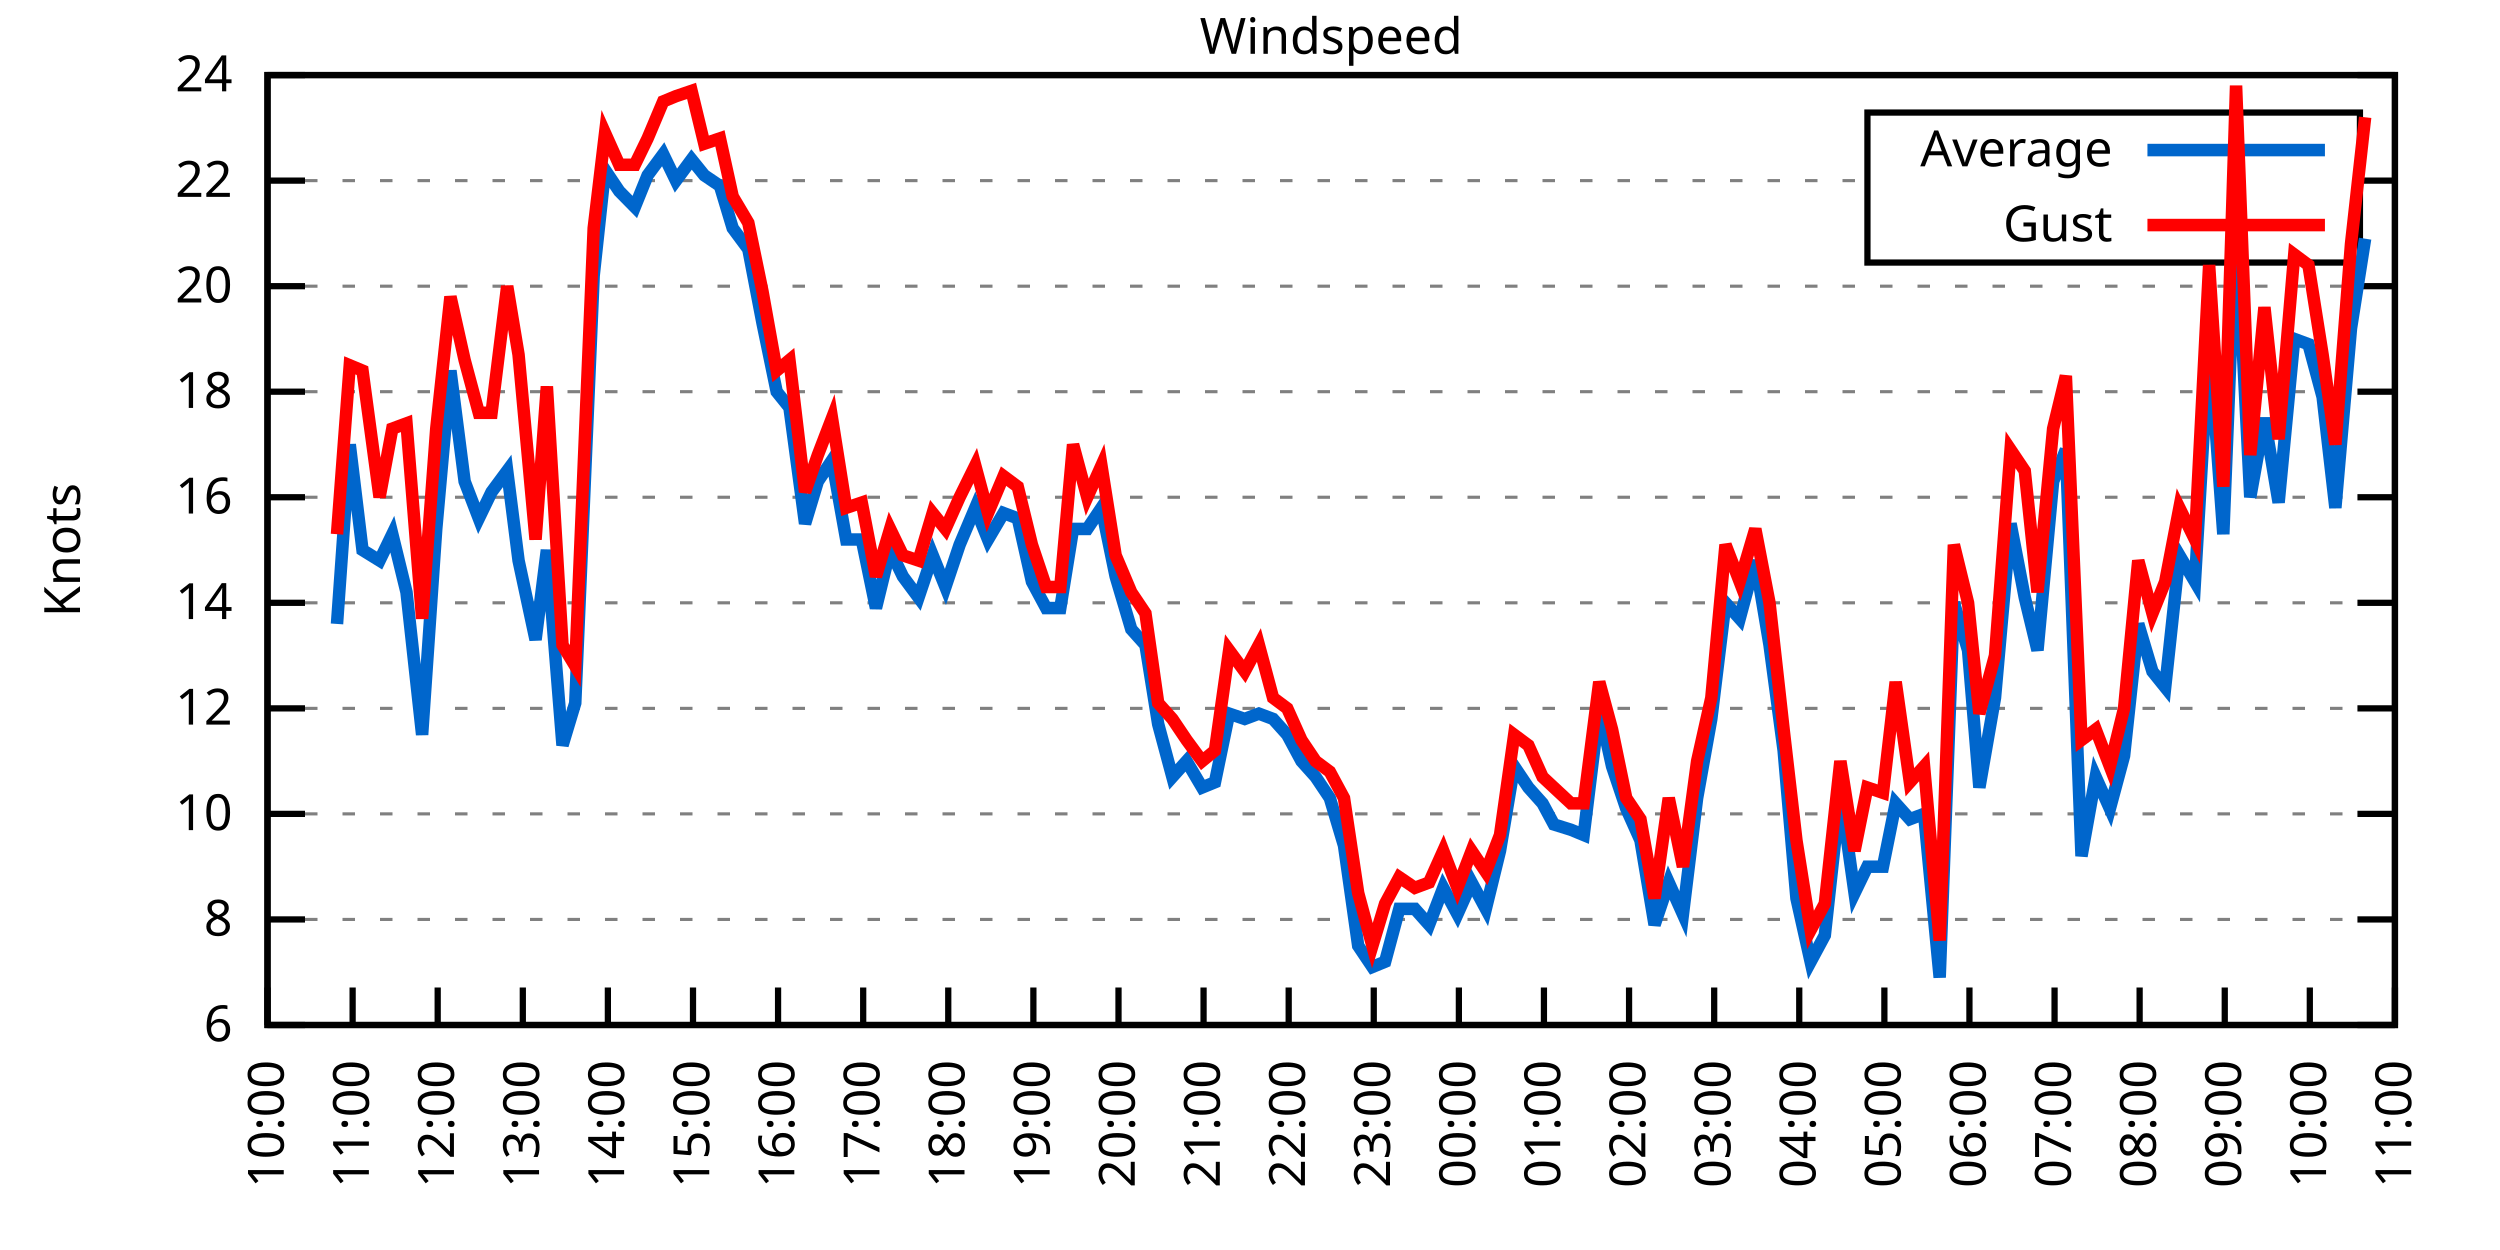
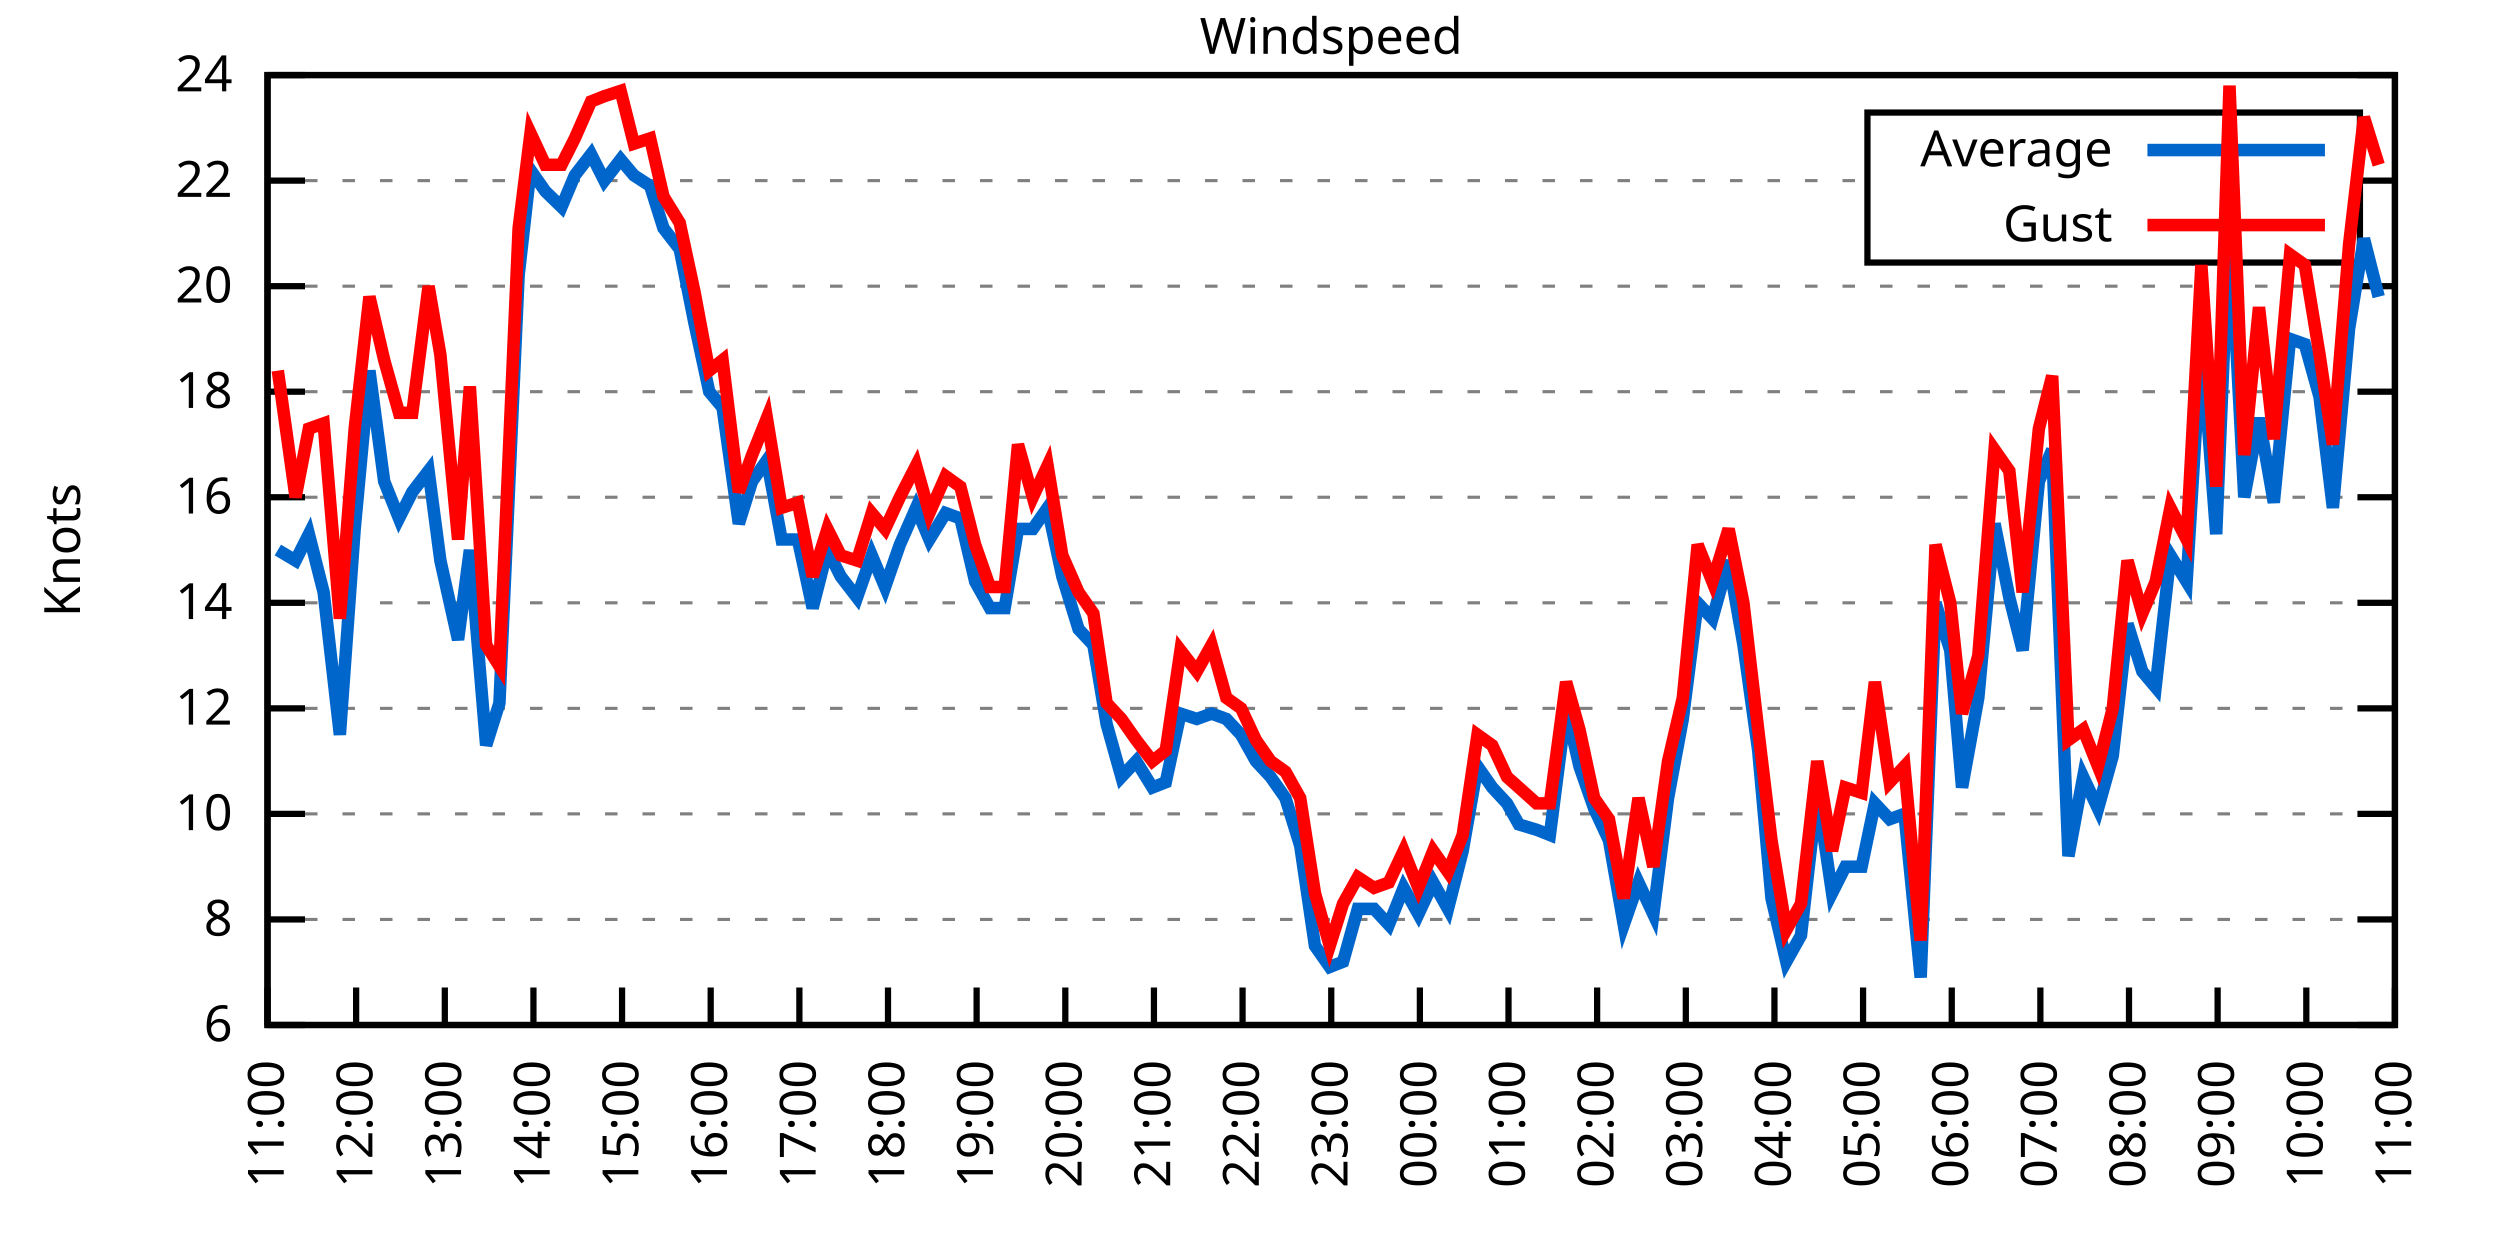
<svg xmlns="http://www.w3.org/2000/svg" xmlns:xlink="http://www.w3.org/1999/xlink" width="400" height="200" viewBox="0 0 400 200">
  <g id="gnuplot_canvas">
    <rect x="0" y="0" width="400" height="200" fill="none" />
    <defs>
      <circle id="gpDot" r="0.5" stroke-width="0.5" stroke="currentColor" />
      <path id="gpPt0" stroke-width="0.333" stroke="currentColor" d="M-1,0 h2 M0,-1 v2" />
      <path id="gpPt1" stroke-width="0.333" stroke="currentColor" d="M-1,-1 L1,1 M1,-1 L-1,1" />
      <path id="gpPt2" stroke-width="0.333" stroke="currentColor" d="M-1,0 L1,0 M0,-1 L0,1 M-1,-1 L1,1 M-1,1 L1,-1" />
      <rect id="gpPt3" stroke-width="0.333" stroke="currentColor" x="-1" y="-1" width="2" height="2" />
      <rect id="gpPt4" stroke-width="0.333" stroke="currentColor" fill="currentColor" x="-1" y="-1" width="2" height="2" />
      <circle id="gpPt5" stroke-width="0.333" stroke="currentColor" cx="0" cy="0" r="1" />
      <use xlink:href="#gpPt5" id="gpPt6" fill="currentColor" stroke="none" />
      <path id="gpPt7" stroke-width="0.333" stroke="currentColor" d="M0,-1.33 L-1.33,0.67 L1.33,0.67 z" />
      <use xlink:href="#gpPt7" id="gpPt8" fill="currentColor" stroke="none" />
      <use xlink:href="#gpPt7" id="gpPt9" stroke="currentColor" transform="rotate(180)" />
      <use xlink:href="#gpPt9" id="gpPt10" fill="currentColor" stroke="none" />
      <use xlink:href="#gpPt3" id="gpPt11" stroke="currentColor" transform="rotate(45)" />
      <use xlink:href="#gpPt11" id="gpPt12" fill="currentColor" stroke="none" />
      <path id="gpPt13" stroke-width="0.333" stroke="currentColor" d="M0,1.330 L1.265,0.411 L0.782,-1.067 L-0.782,-1.076 L-1.265,0.411 z" />
      <use xlink:href="#gpPt13" id="gpPt14" fill="currentColor" stroke="none" />
      <filter id="textbox" filterUnits="objectBoundingBox" x="0" y="0" height="1" width="1">
        <feFlood flood-color="white" flood-opacity="1" result="bgnd" />
        <feComposite in="SourceGraphic" in2="bgnd" operator="atop" />
      </filter>
      <filter id="greybox" filterUnits="objectBoundingBox" x="0" y="0" height="1" width="1">
        <feFlood flood-color="lightgrey" flood-opacity="1" result="grey" />
        <feComposite in="SourceGraphic" in2="grey" operator="atop" />
      </filter>
    </defs>
    <g fill="none" color="white" stroke="currentColor" stroke-width="1.00" stroke-linecap="butt" stroke-linejoin="miter">
</g>
    <g fill="none" color="black" stroke="currentColor" stroke-width="1.00" stroke-linecap="butt" stroke-linejoin="miter">
      <g stroke="none" shape-rendering="crispEdges">
        <polygon fill="rgb(255, 255, 255)" points="42.80,164.00 383.18,164.00 383.18,12.02 42.80,12.02 " />
      </g>
    </g>
    <g fill="none" color="black" stroke="currentColor" stroke-width="1.00" stroke-linecap="butt" stroke-linejoin="miter">
</g>
    <g fill="none" color="black" stroke="black" stroke-width="0.50" stroke-linecap="butt" stroke-linejoin="miter">
</g>
    <g fill="none" color="gray" stroke="currentColor" stroke-width="0.50" stroke-linecap="butt" stroke-linejoin="miter">
      <path stroke="gray" stroke-dasharray="2,4" class="gridline" d="M42.80,164.00 L383.19,164.00  " />
    </g>
    <g fill="none" color="gray" stroke="gray" stroke-width="1.00" stroke-linecap="butt" stroke-linejoin="miter">
</g>
    <g fill="none" color="black" stroke="currentColor" stroke-width="1.00" stroke-linecap="butt" stroke-linejoin="miter">
      <path stroke="black" d="M42.80,164.00 L48.80,164.00 M383.19,164.00 L377.19,164.00  " />
      <g transform="translate(37.20,166.60)" stroke="none" fill="black" font-family="Sans" font-size="8.00" text-anchor="end">
        <text>
          <tspan font-family="Sans"> 6</tspan>
        </text>
      </g>
    </g>
    <g fill="none" color="black" stroke="currentColor" stroke-width="1.00" stroke-linecap="butt" stroke-linejoin="miter">
</g>
    <g fill="none" color="black" stroke="black" stroke-width="0.50" stroke-linecap="butt" stroke-linejoin="miter">
</g>
    <g fill="none" color="gray" stroke="currentColor" stroke-width="0.50" stroke-linecap="butt" stroke-linejoin="miter">
      <path stroke="gray" stroke-dasharray="2,4" class="gridline" d="M42.80,147.11 L383.19,147.11  " />
    </g>
    <g fill="none" color="gray" stroke="gray" stroke-width="1.00" stroke-linecap="butt" stroke-linejoin="miter">
</g>
    <g fill="none" color="black" stroke="currentColor" stroke-width="1.00" stroke-linecap="butt" stroke-linejoin="miter">
      <path stroke="black" d="M42.80,147.11 L48.80,147.11 M383.19,147.11 L377.19,147.11  " />
      <g transform="translate(37.20,149.71)" stroke="none" fill="black" font-family="Sans" font-size="8.00" text-anchor="end">
        <text>
          <tspan font-family="Sans"> 8</tspan>
        </text>
      </g>
    </g>
    <g fill="none" color="black" stroke="currentColor" stroke-width="1.00" stroke-linecap="butt" stroke-linejoin="miter">
</g>
    <g fill="none" color="black" stroke="black" stroke-width="0.50" stroke-linecap="butt" stroke-linejoin="miter">
</g>
    <g fill="none" color="gray" stroke="currentColor" stroke-width="0.50" stroke-linecap="butt" stroke-linejoin="miter">
      <path stroke="gray" stroke-dasharray="2,4" class="gridline" d="M42.80,130.22 L383.19,130.22  " />
    </g>
    <g fill="none" color="gray" stroke="gray" stroke-width="1.00" stroke-linecap="butt" stroke-linejoin="miter">
</g>
    <g fill="none" color="black" stroke="currentColor" stroke-width="1.00" stroke-linecap="butt" stroke-linejoin="miter">
      <path stroke="black" d="M42.80,130.22 L48.80,130.22 M383.19,130.22 L377.19,130.22  " />
      <g transform="translate(37.20,132.82)" stroke="none" fill="black" font-family="Sans" font-size="8.00" text-anchor="end">
        <text>
          <tspan font-family="Sans"> 10</tspan>
        </text>
      </g>
    </g>
    <g fill="none" color="black" stroke="currentColor" stroke-width="1.00" stroke-linecap="butt" stroke-linejoin="miter">
</g>
    <g fill="none" color="black" stroke="black" stroke-width="0.50" stroke-linecap="butt" stroke-linejoin="miter">
</g>
    <g fill="none" color="gray" stroke="currentColor" stroke-width="0.50" stroke-linecap="butt" stroke-linejoin="miter">
      <path stroke="gray" stroke-dasharray="2,4" class="gridline" d="M42.80,113.34 L383.19,113.34  " />
    </g>
    <g fill="none" color="gray" stroke="gray" stroke-width="1.00" stroke-linecap="butt" stroke-linejoin="miter">
</g>
    <g fill="none" color="black" stroke="currentColor" stroke-width="1.00" stroke-linecap="butt" stroke-linejoin="miter">
      <path stroke="black" d="M42.80,113.34 L48.80,113.34 M383.19,113.34 L377.19,113.34  " />
      <g transform="translate(37.20,115.94)" stroke="none" fill="black" font-family="Sans" font-size="8.00" text-anchor="end">
        <text>
          <tspan font-family="Sans"> 12</tspan>
        </text>
      </g>
    </g>
    <g fill="none" color="black" stroke="currentColor" stroke-width="1.00" stroke-linecap="butt" stroke-linejoin="miter">
</g>
    <g fill="none" color="black" stroke="black" stroke-width="0.50" stroke-linecap="butt" stroke-linejoin="miter">
</g>
    <g fill="none" color="gray" stroke="currentColor" stroke-width="0.50" stroke-linecap="butt" stroke-linejoin="miter">
      <path stroke="gray" stroke-dasharray="2,4" class="gridline" d="M42.80,96.45 L383.19,96.45  " />
    </g>
    <g fill="none" color="gray" stroke="gray" stroke-width="1.00" stroke-linecap="butt" stroke-linejoin="miter">
</g>
    <g fill="none" color="black" stroke="currentColor" stroke-width="1.00" stroke-linecap="butt" stroke-linejoin="miter">
      <path stroke="black" d="M42.80,96.45 L48.80,96.45 M383.19,96.45 L377.19,96.45  " />
      <g transform="translate(37.20,99.05)" stroke="none" fill="black" font-family="Sans" font-size="8.00" text-anchor="end">
        <text>
          <tspan font-family="Sans"> 14</tspan>
        </text>
      </g>
    </g>
    <g fill="none" color="black" stroke="currentColor" stroke-width="1.00" stroke-linecap="butt" stroke-linejoin="miter">
</g>
    <g fill="none" color="black" stroke="black" stroke-width="0.50" stroke-linecap="butt" stroke-linejoin="miter">
</g>
    <g fill="none" color="gray" stroke="currentColor" stroke-width="0.50" stroke-linecap="butt" stroke-linejoin="miter">
      <path stroke="gray" stroke-dasharray="2,4" class="gridline" d="M42.80,79.56 L383.19,79.56  " />
    </g>
    <g fill="none" color="gray" stroke="gray" stroke-width="1.00" stroke-linecap="butt" stroke-linejoin="miter">
</g>
    <g fill="none" color="black" stroke="currentColor" stroke-width="1.00" stroke-linecap="butt" stroke-linejoin="miter">
      <path stroke="black" d="M42.80,79.56 L48.80,79.56 M383.19,79.56 L377.19,79.56  " />
      <g transform="translate(37.20,82.16)" stroke="none" fill="black" font-family="Sans" font-size="8.00" text-anchor="end">
        <text>
          <tspan font-family="Sans"> 16</tspan>
        </text>
      </g>
    </g>
    <g fill="none" color="black" stroke="currentColor" stroke-width="1.00" stroke-linecap="butt" stroke-linejoin="miter">
</g>
    <g fill="none" color="black" stroke="black" stroke-width="0.50" stroke-linecap="butt" stroke-linejoin="miter">
</g>
    <g fill="none" color="gray" stroke="currentColor" stroke-width="0.50" stroke-linecap="butt" stroke-linejoin="miter">
      <path stroke="gray" stroke-dasharray="2,4" class="gridline" d="M42.80,62.67 L383.19,62.67  " />
    </g>
    <g fill="none" color="gray" stroke="gray" stroke-width="1.00" stroke-linecap="butt" stroke-linejoin="miter">
</g>
    <g fill="none" color="black" stroke="currentColor" stroke-width="1.00" stroke-linecap="butt" stroke-linejoin="miter">
      <path stroke="black" d="M42.80,62.67 L48.80,62.67 M383.19,62.67 L377.19,62.67  " />
      <g transform="translate(37.20,65.27)" stroke="none" fill="black" font-family="Sans" font-size="8.00" text-anchor="end">
        <text>
          <tspan font-family="Sans"> 18</tspan>
        </text>
      </g>
    </g>
    <g fill="none" color="black" stroke="currentColor" stroke-width="1.00" stroke-linecap="butt" stroke-linejoin="miter">
</g>
    <g fill="none" color="black" stroke="black" stroke-width="0.50" stroke-linecap="butt" stroke-linejoin="miter">
</g>
    <g fill="none" color="gray" stroke="currentColor" stroke-width="0.50" stroke-linecap="butt" stroke-linejoin="miter">
      <path stroke="gray" stroke-dasharray="2,4" class="gridline" d="M42.80,45.79 L383.19,45.79  " />
    </g>
    <g fill="none" color="gray" stroke="gray" stroke-width="1.00" stroke-linecap="butt" stroke-linejoin="miter">
</g>
    <g fill="none" color="black" stroke="currentColor" stroke-width="1.00" stroke-linecap="butt" stroke-linejoin="miter">
      <path stroke="black" d="M42.80,45.79 L48.80,45.79 M383.19,45.79 L377.19,45.79  " />
      <g transform="translate(37.20,48.39)" stroke="none" fill="black" font-family="Sans" font-size="8.00" text-anchor="end">
        <text>
          <tspan font-family="Sans"> 20</tspan>
        </text>
      </g>
    </g>
    <g fill="none" color="black" stroke="currentColor" stroke-width="1.00" stroke-linecap="butt" stroke-linejoin="miter">
</g>
    <g fill="none" color="black" stroke="black" stroke-width="0.50" stroke-linecap="butt" stroke-linejoin="miter">
</g>
    <g fill="none" color="gray" stroke="currentColor" stroke-width="0.50" stroke-linecap="butt" stroke-linejoin="miter">
      <path stroke="gray" stroke-dasharray="2,4" class="gridline" d="M42.80,28.90 L298.79,28.90 M377.59,28.90 L383.19,28.90  " />
    </g>
    <g fill="none" color="gray" stroke="gray" stroke-width="1.00" stroke-linecap="butt" stroke-linejoin="miter">
</g>
    <g fill="none" color="black" stroke="currentColor" stroke-width="1.00" stroke-linecap="butt" stroke-linejoin="miter">
      <path stroke="black" d="M42.80,28.90 L48.80,28.90 M383.19,28.90 L377.19,28.90  " />
      <g transform="translate(37.20,31.50)" stroke="none" fill="black" font-family="Sans" font-size="8.00" text-anchor="end">
        <text>
          <tspan font-family="Sans"> 22</tspan>
        </text>
      </g>
    </g>
    <g fill="none" color="black" stroke="currentColor" stroke-width="1.00" stroke-linecap="butt" stroke-linejoin="miter">
</g>
    <g fill="none" color="black" stroke="black" stroke-width="0.50" stroke-linecap="butt" stroke-linejoin="miter">
</g>
    <g fill="none" color="gray" stroke="currentColor" stroke-width="0.50" stroke-linecap="butt" stroke-linejoin="miter">
      <path stroke="gray" stroke-dasharray="2,4" class="gridline" d="M42.80,12.01 L383.19,12.01  " />
    </g>
    <g fill="none" color="gray" stroke="gray" stroke-width="1.00" stroke-linecap="butt" stroke-linejoin="miter">
</g>
    <g fill="none" color="black" stroke="currentColor" stroke-width="1.00" stroke-linecap="butt" stroke-linejoin="miter">
      <path stroke="black" d="M42.80,12.01 L48.80,12.01 M383.19,12.01 L377.19,12.01  " />
      <g transform="translate(37.20,14.61)" stroke="none" fill="black" font-family="Sans" font-size="8.00" text-anchor="end">
        <text>
          <tspan font-family="Sans"> 24</tspan>
        </text>
      </g>
    </g>
    <g fill="none" color="black" stroke="currentColor" stroke-width="1.00" stroke-linecap="butt" stroke-linejoin="miter">
      <path stroke="black" d="M42.80,164.00 L42.80,158.00  " />
      <g transform="translate(45.40,169.60) rotate(270.00)" stroke="none" fill="black" font-family="Sans" font-size="8.00" text-anchor="end">
        <text>
-           <tspan font-family="Sans">10:00</tspan>
-         </text>
-       </g>
-     </g>
-     <g fill="none" color="black" stroke="currentColor" stroke-width="1.00" stroke-linecap="butt" stroke-linejoin="miter">
-       <path stroke="black" d="M56.42,164.00 L56.42,158.00  " />
-       <g transform="translate(59.02,169.60) rotate(270.00)" stroke="none" fill="black" font-family="Sans" font-size="8.00" text-anchor="end">
-         <text>
          <tspan font-family="Sans">11:00</tspan>
        </text>
      </g>
    </g>
    <g fill="none" color="black" stroke="currentColor" stroke-width="1.00" stroke-linecap="butt" stroke-linejoin="miter">
-       <path stroke="black" d="M70.03,164.00 L70.03,158.00  " />
-       <g transform="translate(72.63,169.60) rotate(270.00)" stroke="none" fill="black" font-family="Sans" font-size="8.00" text-anchor="end">
+       <path stroke="black" d="M56.98,164.00 L56.98,158.00  " />
+       <g transform="translate(59.58,169.60) rotate(270.00)" stroke="none" fill="black" font-family="Sans" font-size="8.00" text-anchor="end">
        <text>
          <tspan font-family="Sans">12:00</tspan>
        </text>
      </g>
    </g>
    <g fill="none" color="black" stroke="currentColor" stroke-width="1.00" stroke-linecap="butt" stroke-linejoin="miter">
-       <path stroke="black" d="M83.65,164.00 L83.65,158.00  " />
-       <g transform="translate(86.25,169.60) rotate(270.00)" stroke="none" fill="black" font-family="Sans" font-size="8.00" text-anchor="end">
+       <path stroke="black" d="M71.17,164.00 L71.17,158.00  " />
+       <g transform="translate(73.77,169.60) rotate(270.00)" stroke="none" fill="black" font-family="Sans" font-size="8.00" text-anchor="end">
        <text>
          <tspan font-family="Sans">13:00</tspan>
        </text>
      </g>
    </g>
    <g fill="none" color="black" stroke="currentColor" stroke-width="1.00" stroke-linecap="butt" stroke-linejoin="miter">
-       <path stroke="black" d="M97.26,164.00 L97.26,158.00  " />
-       <g transform="translate(99.86,169.60) rotate(270.00)" stroke="none" fill="black" font-family="Sans" font-size="8.00" text-anchor="end">
+       <path stroke="black" d="M85.35,164.00 L85.35,158.00  " />
+       <g transform="translate(87.95,169.60) rotate(270.00)" stroke="none" fill="black" font-family="Sans" font-size="8.00" text-anchor="end">
        <text>
          <tspan font-family="Sans">14:00</tspan>
        </text>
      </g>
    </g>
    <g fill="none" color="black" stroke="currentColor" stroke-width="1.00" stroke-linecap="butt" stroke-linejoin="miter">
-       <path stroke="black" d="M110.88,164.00 L110.88,158.00  " />
-       <g transform="translate(113.48,169.60) rotate(270.00)" stroke="none" fill="black" font-family="Sans" font-size="8.00" text-anchor="end">
+       <path stroke="black" d="M99.53,164.00 L99.53,158.00  " />
+       <g transform="translate(102.13,169.60) rotate(270.00)" stroke="none" fill="black" font-family="Sans" font-size="8.00" text-anchor="end">
        <text>
          <tspan font-family="Sans">15:00</tspan>
        </text>
      </g>
    </g>
    <g fill="none" color="black" stroke="currentColor" stroke-width="1.00" stroke-linecap="butt" stroke-linejoin="miter">
-       <path stroke="black" d="M124.49,164.00 L124.49,158.00  " />
-       <g transform="translate(127.09,169.60) rotate(270.00)" stroke="none" fill="black" font-family="Sans" font-size="8.00" text-anchor="end">
+       <path stroke="black" d="M113.71,164.00 L113.71,158.00  " />
+       <g transform="translate(116.31,169.60) rotate(270.00)" stroke="none" fill="black" font-family="Sans" font-size="8.00" text-anchor="end">
        <text>
          <tspan font-family="Sans">16:00</tspan>
        </text>
      </g>
    </g>
    <g fill="none" color="black" stroke="currentColor" stroke-width="1.00" stroke-linecap="butt" stroke-linejoin="miter">
-       <path stroke="black" d="M138.11,164.00 L138.11,158.00  " />
-       <g transform="translate(140.71,169.60) rotate(270.00)" stroke="none" fill="black" font-family="Sans" font-size="8.00" text-anchor="end">
+       <path stroke="black" d="M127.90,164.00 L127.90,158.00  " />
+       <g transform="translate(130.50,169.60) rotate(270.00)" stroke="none" fill="black" font-family="Sans" font-size="8.00" text-anchor="end">
        <text>
          <tspan font-family="Sans">17:00</tspan>
        </text>
      </g>
    </g>
    <g fill="none" color="black" stroke="currentColor" stroke-width="1.00" stroke-linecap="butt" stroke-linejoin="miter">
-       <path stroke="black" d="M151.72,164.00 L151.72,158.00  " />
-       <g transform="translate(154.32,169.60) rotate(270.00)" stroke="none" fill="black" font-family="Sans" font-size="8.00" text-anchor="end">
+       <path stroke="black" d="M142.08,164.00 L142.08,158.00  " />
+       <g transform="translate(144.68,169.60) rotate(270.00)" stroke="none" fill="black" font-family="Sans" font-size="8.00" text-anchor="end">
        <text>
          <tspan font-family="Sans">18:00</tspan>
        </text>
      </g>
    </g>
    <g fill="none" color="black" stroke="currentColor" stroke-width="1.00" stroke-linecap="butt" stroke-linejoin="miter">
-       <path stroke="black" d="M165.34,164.00 L165.34,158.00  " />
-       <g transform="translate(167.94,169.60) rotate(270.00)" stroke="none" fill="black" font-family="Sans" font-size="8.00" text-anchor="end">
+       <path stroke="black" d="M156.26,164.00 L156.26,158.00  " />
+       <g transform="translate(158.86,169.60) rotate(270.00)" stroke="none" fill="black" font-family="Sans" font-size="8.00" text-anchor="end">
        <text>
          <tspan font-family="Sans">19:00</tspan>
        </text>
      </g>
    </g>
    <g fill="none" color="black" stroke="currentColor" stroke-width="1.00" stroke-linecap="butt" stroke-linejoin="miter">
-       <path stroke="black" d="M178.96,164.00 L178.96,158.00  " />
-       <g transform="translate(181.56,169.60) rotate(270.00)" stroke="none" fill="black" font-family="Sans" font-size="8.00" text-anchor="end">
+       <path stroke="black" d="M170.45,164.00 L170.45,158.00  " />
+       <g transform="translate(173.05,169.60) rotate(270.00)" stroke="none" fill="black" font-family="Sans" font-size="8.00" text-anchor="end">
        <text>
          <tspan font-family="Sans">20:00</tspan>
        </text>
      </g>
    </g>
    <g fill="none" color="black" stroke="currentColor" stroke-width="1.00" stroke-linecap="butt" stroke-linejoin="miter">
-       <path stroke="black" d="M192.57,164.00 L192.57,158.00  " />
-       <g transform="translate(195.17,169.60) rotate(270.00)" stroke="none" fill="black" font-family="Sans" font-size="8.00" text-anchor="end">
+       <path stroke="black" d="M184.63,164.00 L184.63,158.00  " />
+       <g transform="translate(187.23,169.60) rotate(270.00)" stroke="none" fill="black" font-family="Sans" font-size="8.00" text-anchor="end">
        <text>
          <tspan font-family="Sans">21:00</tspan>
        </text>
      </g>
    </g>
    <g fill="none" color="black" stroke="currentColor" stroke-width="1.00" stroke-linecap="butt" stroke-linejoin="miter">
-       <path stroke="black" d="M206.19,164.00 L206.19,158.00  " />
-       <g transform="translate(208.79,169.60) rotate(270.00)" stroke="none" fill="black" font-family="Sans" font-size="8.00" text-anchor="end">
+       <path stroke="black" d="M198.81,164.00 L198.81,158.00  " />
+       <g transform="translate(201.41,169.60) rotate(270.00)" stroke="none" fill="black" font-family="Sans" font-size="8.00" text-anchor="end">
        <text>
          <tspan font-family="Sans">22:00</tspan>
        </text>
      </g>
    </g>
    <g fill="none" color="black" stroke="currentColor" stroke-width="1.00" stroke-linecap="butt" stroke-linejoin="miter">
-       <path stroke="black" d="M219.80,164.00 L219.80,158.00  " />
-       <g transform="translate(222.40,169.60) rotate(270.00)" stroke="none" fill="black" font-family="Sans" font-size="8.00" text-anchor="end">
+       <path stroke="black" d="M213.00,164.00 L213.00,158.00  " />
+       <g transform="translate(215.60,169.60) rotate(270.00)" stroke="none" fill="black" font-family="Sans" font-size="8.00" text-anchor="end">
        <text>
          <tspan font-family="Sans">23:00</tspan>
        </text>
      </g>
    </g>
    <g fill="none" color="black" stroke="currentColor" stroke-width="1.00" stroke-linecap="butt" stroke-linejoin="miter">
-       <path stroke="black" d="M233.42,164.00 L233.42,158.00  " />
-       <g transform="translate(236.02,169.60) rotate(270.00)" stroke="none" fill="black" font-family="Sans" font-size="8.00" text-anchor="end">
+       <path stroke="black" d="M227.18,164.00 L227.18,158.00  " />
+       <g transform="translate(229.78,169.60) rotate(270.00)" stroke="none" fill="black" font-family="Sans" font-size="8.00" text-anchor="end">
        <text>
          <tspan font-family="Sans">00:00</tspan>
        </text>
      </g>
    </g>
    <g fill="none" color="black" stroke="currentColor" stroke-width="1.00" stroke-linecap="butt" stroke-linejoin="miter">
-       <path stroke="black" d="M247.03,164.00 L247.03,158.00  " />
-       <g transform="translate(249.63,169.60) rotate(270.00)" stroke="none" fill="black" font-family="Sans" font-size="8.00" text-anchor="end">
+       <path stroke="black" d="M241.36,164.00 L241.36,158.00  " />
+       <g transform="translate(243.96,169.60) rotate(270.00)" stroke="none" fill="black" font-family="Sans" font-size="8.00" text-anchor="end">
        <text>
          <tspan font-family="Sans">01:00</tspan>
        </text>
      </g>
    </g>
    <g fill="none" color="black" stroke="currentColor" stroke-width="1.00" stroke-linecap="butt" stroke-linejoin="miter">
-       <path stroke="black" d="M260.65,164.00 L260.65,158.00  " />
-       <g transform="translate(263.25,169.60) rotate(270.00)" stroke="none" fill="black" font-family="Sans" font-size="8.00" text-anchor="end">
+       <path stroke="black" d="M255.54,164.00 L255.54,158.00  " />
+       <g transform="translate(258.14,169.60) rotate(270.00)" stroke="none" fill="black" font-family="Sans" font-size="8.00" text-anchor="end">
        <text>
          <tspan font-family="Sans">02:00</tspan>
        </text>
      </g>
    </g>
    <g fill="none" color="black" stroke="currentColor" stroke-width="1.00" stroke-linecap="butt" stroke-linejoin="miter">
-       <path stroke="black" d="M274.27,164.00 L274.27,158.00  " />
-       <g transform="translate(276.87,169.60) rotate(270.00)" stroke="none" fill="black" font-family="Sans" font-size="8.00" text-anchor="end">
+       <path stroke="black" d="M269.73,164.00 L269.73,158.00  " />
+       <g transform="translate(272.33,169.60) rotate(270.00)" stroke="none" fill="black" font-family="Sans" font-size="8.00" text-anchor="end">
        <text>
          <tspan font-family="Sans">03:00</tspan>
        </text>
      </g>
    </g>
    <g fill="none" color="black" stroke="currentColor" stroke-width="1.00" stroke-linecap="butt" stroke-linejoin="miter">
-       <path stroke="black" d="M287.88,164.00 L287.88,158.00  " />
-       <g transform="translate(290.48,169.60) rotate(270.00)" stroke="none" fill="black" font-family="Sans" font-size="8.00" text-anchor="end">
+       <path stroke="black" d="M283.91,164.00 L283.91,158.00  " />
+       <g transform="translate(286.51,169.60) rotate(270.00)" stroke="none" fill="black" font-family="Sans" font-size="8.00" text-anchor="end">
        <text>
          <tspan font-family="Sans">04:00</tspan>
        </text>
      </g>
    </g>
    <g fill="none" color="black" stroke="currentColor" stroke-width="1.00" stroke-linecap="butt" stroke-linejoin="miter">
-       <path stroke="black" d="M301.50,164.00 L301.50,158.00  " />
-       <g transform="translate(304.10,169.60) rotate(270.00)" stroke="none" fill="black" font-family="Sans" font-size="8.00" text-anchor="end">
+       <path stroke="black" d="M298.09,164.00 L298.09,158.00  " />
+       <g transform="translate(300.69,169.60) rotate(270.00)" stroke="none" fill="black" font-family="Sans" font-size="8.00" text-anchor="end">
        <text>
          <tspan font-family="Sans">05:00</tspan>
        </text>
      </g>
    </g>
    <g fill="none" color="black" stroke="currentColor" stroke-width="1.00" stroke-linecap="butt" stroke-linejoin="miter">
-       <path stroke="black" d="M315.11,164.00 L315.11,158.00  " />
-       <g transform="translate(317.71,169.60) rotate(270.00)" stroke="none" fill="black" font-family="Sans" font-size="8.00" text-anchor="end">
+       <path stroke="black" d="M312.28,164.00 L312.28,158.00  " />
+       <g transform="translate(314.88,169.60) rotate(270.00)" stroke="none" fill="black" font-family="Sans" font-size="8.00" text-anchor="end">
        <text>
          <tspan font-family="Sans">06:00</tspan>
        </text>
      </g>
    </g>
    <g fill="none" color="black" stroke="currentColor" stroke-width="1.00" stroke-linecap="butt" stroke-linejoin="miter">
-       <path stroke="black" d="M328.73,164.00 L328.73,158.00  " />
-       <g transform="translate(331.33,169.60) rotate(270.00)" stroke="none" fill="black" font-family="Sans" font-size="8.00" text-anchor="end">
+       <path stroke="black" d="M326.46,164.00 L326.46,158.00  " />
+       <g transform="translate(329.06,169.60) rotate(270.00)" stroke="none" fill="black" font-family="Sans" font-size="8.00" text-anchor="end">
        <text>
          <tspan font-family="Sans">07:00</tspan>
        </text>
      </g>
    </g>
    <g fill="none" color="black" stroke="currentColor" stroke-width="1.00" stroke-linecap="butt" stroke-linejoin="miter">
-       <path stroke="black" d="M342.34,164.00 L342.34,158.00  " />
-       <g transform="translate(344.94,169.60) rotate(270.00)" stroke="none" fill="black" font-family="Sans" font-size="8.00" text-anchor="end">
+       <path stroke="black" d="M340.64,164.00 L340.64,158.00  " />
+       <g transform="translate(343.24,169.60) rotate(270.00)" stroke="none" fill="black" font-family="Sans" font-size="8.00" text-anchor="end">
        <text>
          <tspan font-family="Sans">08:00</tspan>
        </text>
      </g>
    </g>
    <g fill="none" color="black" stroke="currentColor" stroke-width="1.00" stroke-linecap="butt" stroke-linejoin="miter">
-       <path stroke="black" d="M355.96,164.00 L355.96,158.00  " />
-       <g transform="translate(358.56,169.60) rotate(270.00)" stroke="none" fill="black" font-family="Sans" font-size="8.00" text-anchor="end">
+       <path stroke="black" d="M354.82,164.00 L354.82,158.00  " />
+       <g transform="translate(357.42,169.60) rotate(270.00)" stroke="none" fill="black" font-family="Sans" font-size="8.00" text-anchor="end">
        <text>
          <tspan font-family="Sans">09:00</tspan>
        </text>
      </g>
    </g>
    <g fill="none" color="black" stroke="currentColor" stroke-width="1.00" stroke-linecap="butt" stroke-linejoin="miter">
-       <path stroke="black" d="M369.57,164.00 L369.57,158.00  " />
-       <g transform="translate(372.17,169.60) rotate(270.00)" stroke="none" fill="black" font-family="Sans" font-size="8.00" text-anchor="end">
+       <path stroke="black" d="M369.01,164.00 L369.01,158.00  " />
+       <g transform="translate(371.61,169.60) rotate(270.00)" stroke="none" fill="black" font-family="Sans" font-size="8.00" text-anchor="end">
        <text>
          <tspan font-family="Sans">10:00</tspan>
        </text>
      </g>
    </g>
    <g fill="none" color="black" stroke="currentColor" stroke-width="1.00" stroke-linecap="butt" stroke-linejoin="miter">
      <path stroke="black" d="M383.19,164.00 L383.19,158.00  " />
      <g transform="translate(385.79,169.60) rotate(270.00)" stroke="none" fill="black" font-family="Sans" font-size="8.00" text-anchor="end">
        <text>
          <tspan font-family="Sans">11:00</tspan>
        </text>
      </g>
    </g>
    <g fill="none" color="black" stroke="currentColor" stroke-width="1.00" stroke-linecap="butt" stroke-linejoin="miter">
</g>
    <g fill="none" color="black" stroke="currentColor" stroke-width="1.00" stroke-linecap="butt" stroke-linejoin="miter">
      <path stroke="black" d="M42.80,12.01 L42.80,164.00 L383.19,164.00 L383.19,12.01 L42.80,12.01 Z  " />
    </g>
    <g fill="none" color="black" stroke="currentColor" stroke-width="1.00" stroke-linecap="butt" stroke-linejoin="miter">
</g>
    <g fill="none" color="black" stroke="currentColor" stroke-width="1.00" stroke-linecap="butt" stroke-linejoin="miter">
      <path stroke="black" d="M298.79,42.01 L298.79,18.01 L377.59,18.01 L377.59,42.01 L298.79,42.01 Z  " />
    </g>
    <g id="Windspeed_plot_1">
      <g fill="none" color="white" stroke="black" stroke-width="2.00" stroke-linecap="butt" stroke-linejoin="miter">
</g>
      <g fill="none" color="black" stroke="currentColor" stroke-width="2.00" stroke-linecap="butt" stroke-linejoin="miter">
        <g transform="translate(337.99,26.61)" stroke="none" fill="black" font-family="Sans" font-size="8.00" text-anchor="end">
          <text>
            <tspan font-family="Sans">Average</tspan>
          </text>
        </g>
      </g>
      <g fill="none" color="black" stroke="currentColor" stroke-width="2.00" stroke-linecap="butt" stroke-linejoin="miter">
-         <path stroke="rgb(  0, 102, 204)" d="M343.59,24.01 L371.99,24.01 M53.92,99.83 L55.96,71.12 L58.00,88.00 L60.73,89.69 L62.77,85.47 L65.04,94.76   L67.54,117.56 L69.80,84.63 L72.07,59.30 L74.34,77.03 L76.61,82.94 L78.65,78.72 L81.15,75.34 L82.97,89.69   L85.69,102.36 L87.50,88.00 L90.00,119.25 L92.04,112.49 L94.99,44.10 L96.81,27.21 L99.08,30.59 L101.57,33.12   L103.62,28.05 L106.11,24.68 L108.15,28.90 L110.65,25.52 L112.69,28.05 L115.19,29.74 L117.23,36.50 L119.73,39.87   L122.00,51.70 L124.27,62.67 L126.31,65.21 L128.81,83.78 L130.85,77.03 L133.12,73.65 L135.39,86.32 L137.88,86.32   L140.15,97.29 L142.42,88.00 L144.46,92.23 L146.96,95.60 L149.23,88.85 L151.27,93.92 L153.54,87.16 L156.04,81.25   L158.08,86.32 L160.57,82.09 L162.84,82.94 L165.11,93.07 L167.38,97.29 L169.65,97.29 L171.69,84.63 L173.96,84.63   L176.23,81.25 L178.50,92.23 L181.00,100.67 L183.27,103.20 L185.31,115.87 L187.58,124.31 L189.85,121.78 L192.34,126.00   L194.39,125.16 L196.66,114.18 L199.15,115.03 L201.42,114.18 L203.69,115.03 L205.96,117.56 L208.23,121.78 L210.50,124.31   L212.77,127.69 L215.04,135.29 L217.31,151.33 L219.58,154.71 L221.62,153.87 L223.89,145.42 L226.38,145.42 L228.65,147.96   L230.92,142.05 L233.19,146.27 L235.46,141.20 L237.73,145.42 L240.00,136.14 L242.27,122.62 L244.54,126.00 L246.81,128.54   L248.62,131.91 L251.35,132.76 L253.39,133.60 L255.88,113.34 L257.93,122.62 L260.20,129.38 L262.47,134.45 L264.73,147.96   L267.00,141.20 L269.27,146.27 L271.54,127.69 L273.81,115.03 L276.08,96.45 L278.35,98.98 L280.85,89.69 L283.12,103.20   L285.38,120.09 L287.43,143.73 L289.70,153.87 L291.97,149.65 L294.46,126.85 L296.73,142.89 L298.77,138.67 L301.27,138.67   L303.31,128.54 L305.58,131.07 L307.85,130.22 L310.35,156.40 L312.62,96.45 L314.89,104.05 L316.70,126.00 L319.20,111.65   L321.69,83.78 L323.96,95.60 L326.00,104.05 L328.50,77.03 L330.54,71.96 L333.04,136.98 L335.31,124.31 L337.58,129.38   L339.85,120.94 L342.12,99.83 L344.39,107.43 L346.43,109.96 L348.70,88.85 L351.19,93.07 L353.46,54.23 L355.73,85.47   L357.77,34.81 L360.04,79.56 L362.31,66.90 L364.58,80.41 L367.08,54.23 L369.35,55.07 L371.62,63.52 L373.66,81.25   L376.16,52.54 L378.42,38.19  " />
+         <path stroke="rgb(  0, 102, 204)" d="M343.59,24.01 L371.99,24.01 M44.45,88.00 L47.29,89.69 L49.42,85.47 L51.78,94.76 L54.38,117.56 L56.75,84.63   L59.11,59.30 L61.47,77.03 L63.84,82.94 L65.97,78.72 L68.57,75.34 L70.46,89.69 L73.29,102.36 L75.18,88.00   L77.78,119.25 L79.91,112.49 L82.98,44.10 L84.88,27.21 L87.24,30.59 L89.84,33.12 L91.97,28.05 L94.57,24.68   L96.70,28.90 L99.30,25.52 L101.42,28.05 L104.02,29.74 L106.15,36.50 L108.75,39.87 L111.11,51.70 L113.48,62.67   L115.61,65.21 L118.21,83.78 L120.33,77.03 L122.70,73.65 L125.06,86.32 L127.66,86.32 L130.02,97.29 L132.39,88.00   L134.52,92.23 L137.12,95.60 L139.48,88.85 L141.61,93.92 L143.97,87.16 L146.57,81.25 L148.70,86.32 L151.30,82.09   L153.66,82.94 L156.03,93.07 L158.39,97.29 L160.75,97.29 L162.88,84.63 L165.25,84.63 L167.61,81.25 L169.97,92.23   L172.57,100.67 L174.94,103.20 L177.06,115.87 L179.43,124.31 L181.79,121.78 L184.39,126.00 L186.52,125.16 L188.88,114.18   L191.48,115.03 L193.85,114.18 L196.21,115.03 L198.58,117.56 L200.94,121.78 L203.30,124.31 L205.67,127.69 L208.03,135.29   L210.39,151.33 L212.76,154.71 L214.89,153.87 L217.25,145.42 L219.85,145.42 L222.21,147.96 L224.58,142.05 L226.94,146.27   L229.31,141.20 L231.67,145.42 L234.03,136.14 L236.40,122.62 L238.76,126.00 L241.12,128.54 L243.02,131.91 L245.85,132.76   L247.98,133.60 L250.58,113.34 L252.71,122.62 L255.07,129.38 L257.43,134.45 L259.80,147.96 L262.16,141.20 L264.53,146.27   L266.89,127.69 L269.25,115.03 L271.62,96.45 L273.98,98.98 L276.58,89.69 L278.95,103.20 L281.31,120.09 L283.44,143.73   L285.80,153.87 L288.16,149.65 L290.76,126.85 L293.13,142.89 L295.26,138.67 L297.86,138.67 L299.98,128.54 L302.35,131.07   L304.71,130.22 L307.31,156.40 L309.68,96.45 L312.04,104.05 L313.93,126.00 L316.53,111.65 L319.13,83.78 L321.49,95.60   L323.62,104.05 L326.22,77.03 L328.35,71.96 L330.95,136.98 L333.31,124.31 L335.68,129.38 L338.04,120.94 L340.40,99.83   L342.77,107.43 L344.90,109.96 L347.26,88.85 L349.86,93.07 L352.22,54.23 L354.59,85.47 L356.72,34.81 L359.08,79.56   L361.44,66.90 L363.81,80.41 L366.41,54.23 L368.77,55.07 L371.13,63.52 L373.26,81.25 L375.86,52.54 L378.23,38.19   L380.59,47.47  " />
      </g>
    </g>
    <g id="Windspeed_plot_2">
      <g fill="none" color="black" stroke="currentColor" stroke-width="2.00" stroke-linecap="butt" stroke-linejoin="miter">
        <g transform="translate(337.99,38.61)" stroke="none" fill="black" font-family="Sans" font-size="8.00" text-anchor="end">
          <text>
            <tspan font-family="Sans">Gust</tspan>
          </text>
        </g>
      </g>
      <g fill="none" color="black" stroke="currentColor" stroke-width="2.00" stroke-linecap="butt" stroke-linejoin="miter">
-         <path stroke="rgb(255,   0,   0)" d="M343.59,36.01 L371.99,36.01 M53.92,85.47 L55.96,58.45 L58.00,59.30 L60.73,79.56 L62.77,68.58 L65.04,67.74   L67.54,98.98 L69.80,68.58 L72.07,47.47 L74.34,57.61 L76.61,66.05 L78.65,66.05 L81.15,45.79 L82.97,56.76   L85.69,86.32 L87.50,61.83 L90.00,103.20 L92.04,106.58 L94.99,36.50 L96.81,21.30 L99.08,26.36 L101.57,26.36   L103.62,22.14 L106.11,16.23 L108.15,15.39 L110.65,14.54 L112.69,22.99 L115.19,22.14 L117.23,31.43 L119.73,35.65   L122.00,46.63 L124.27,59.30 L126.31,57.61 L128.81,78.72 L130.85,72.81 L133.12,66.90 L135.39,81.25 L137.88,80.41   L140.15,92.23 L142.42,84.63 L144.46,88.85 L146.96,89.69 L149.23,82.09 L151.27,84.63 L153.54,79.56 L156.04,74.49   L158.08,82.09 L160.57,76.18 L162.84,77.87 L165.11,87.16 L167.38,93.92 L169.65,93.92 L171.69,71.12 L173.96,79.56   L176.23,74.49 L178.50,88.85 L181.00,94.76 L183.27,98.14 L185.31,112.49 L187.58,115.03 L189.85,118.40 L192.34,121.78   L194.39,120.09 L196.66,104.05 L199.15,107.43 L201.42,103.20 L203.69,111.65 L205.96,113.34 L208.23,118.40 L210.50,121.78   L212.77,123.47 L215.04,127.69 L217.31,142.89 L219.58,151.33 L221.62,144.58 L223.89,140.36 L226.38,142.05 L228.65,141.20   L230.92,136.14 L233.19,142.05 L235.46,136.14 L237.73,139.51 L240.00,133.60 L242.27,117.56 L244.54,119.25 L246.81,124.31   L248.62,126.00 L251.35,128.54 L253.39,128.54 L255.88,109.11 L257.93,116.71 L260.20,127.69 L262.47,131.07 L264.73,143.73   L267.00,127.69 L269.27,138.67 L271.54,121.78 L273.81,111.65 L276.08,87.16 L278.35,93.07 L280.85,84.63 L283.12,96.45   L285.38,116.71 L287.43,134.45 L289.70,148.80 L291.97,144.58 L294.46,121.78 L296.73,136.14 L298.77,126.00 L301.27,126.85   L303.31,109.11 L305.58,125.16 L307.85,122.62 L310.35,150.49 L312.62,87.16 L314.89,96.45 L316.70,114.18 L319.20,104.89   L321.69,71.96 L323.96,75.34 L326.00,94.76 L328.50,68.58 L330.54,60.14 L333.04,118.40 L335.31,116.71 L337.58,122.62   L339.85,113.34 L342.12,89.69 L344.39,98.14 L346.43,93.07 L348.70,81.25 L351.19,86.32 L353.46,42.41 L355.73,77.87   L357.77,13.70 L360.04,72.81 L362.31,49.16 L364.58,70.27 L367.08,40.72 L369.35,42.41 L371.62,56.76 L373.66,71.12   L376.16,39.03 L378.42,18.77  " />
+         <path stroke="rgb(255,   0,   0)" d="M343.59,36.01 L371.99,36.01 M44.45,59.30 L47.29,79.56 L49.42,68.58 L51.78,67.74 L54.38,98.98 L56.75,68.58   L59.11,47.47 L61.47,57.61 L63.84,66.05 L65.97,66.05 L68.57,45.79 L70.46,56.76 L73.29,86.32 L75.18,61.83   L77.78,103.20 L79.91,106.58 L82.98,36.50 L84.88,21.30 L87.24,26.36 L89.84,26.36 L91.97,22.14 L94.57,16.23   L96.70,15.39 L99.30,14.54 L101.42,22.99 L104.02,22.14 L106.15,31.43 L108.75,35.65 L111.11,46.63 L113.48,59.30   L115.61,57.61 L118.21,78.72 L120.33,72.81 L122.70,66.90 L125.06,81.25 L127.66,80.41 L130.02,92.23 L132.39,84.63   L134.52,88.85 L137.12,89.69 L139.48,82.09 L141.61,84.63 L143.97,79.56 L146.57,74.49 L148.70,82.09 L151.30,76.18   L153.66,77.87 L156.03,87.16 L158.39,93.92 L160.75,93.92 L162.88,71.12 L165.25,79.56 L167.61,74.49 L169.97,88.85   L172.57,94.76 L174.94,98.14 L177.06,112.49 L179.43,115.03 L181.79,118.40 L184.39,121.78 L186.52,120.09 L188.88,104.05   L191.48,107.43 L193.85,103.20 L196.21,111.65 L198.58,113.34 L200.94,118.40 L203.30,121.78 L205.67,123.47 L208.03,127.69   L210.39,142.89 L212.76,151.33 L214.89,144.58 L217.25,140.36 L219.85,142.05 L222.21,141.20 L224.58,136.14 L226.94,142.05   L229.31,136.14 L231.67,139.51 L234.03,133.60 L236.40,117.56 L238.76,119.25 L241.12,124.31 L243.02,126.00 L245.85,128.54   L247.98,128.54 L250.58,109.11 L252.71,116.71 L255.07,127.69 L257.43,131.07 L259.80,143.73 L262.16,127.69 L264.53,138.67   L266.89,121.78 L269.25,111.65 L271.62,87.16 L273.98,93.07 L276.58,84.63 L278.95,96.45 L281.31,116.71 L283.44,134.45   L285.80,148.80 L288.16,144.58 L290.76,121.78 L293.13,136.14 L295.26,126.00 L297.86,126.85 L299.98,109.11 L302.35,125.16   L304.71,122.62 L307.31,150.49 L309.68,87.16 L312.04,96.45 L313.93,114.18 L316.53,104.89 L319.13,71.96 L321.49,75.34   L323.62,94.76 L326.22,68.58 L328.35,60.14 L330.95,118.40 L333.31,116.71 L335.68,122.62 L338.04,113.34 L340.40,89.69   L342.77,98.14 L344.90,93.07 L347.26,81.25 L349.86,86.32 L352.22,42.41 L354.59,77.87 L356.72,13.70 L359.08,72.81   L361.44,49.16 L363.81,70.27 L366.41,40.72 L368.77,42.41 L371.13,56.76 L373.26,71.12 L375.86,39.03 L378.23,18.77   L380.59,26.36  " />
      </g>
    </g>
    <g fill="none" color="black" stroke="currentColor" stroke-width="2.00" stroke-linecap="butt" stroke-linejoin="miter">
</g>
    <g fill="none" color="black" stroke="black" stroke-width="1.00" stroke-linecap="butt" stroke-linejoin="miter">
</g>
    <g fill="none" color="black" stroke="currentColor" stroke-width="1.00" stroke-linecap="butt" stroke-linejoin="miter">
      <path stroke="black" d="M42.80,12.01 L42.80,164.00 L383.19,164.00 L383.19,12.01 L42.80,12.01 Z  " />
      <g transform="translate(12.80,88.01) rotate(270.00)" stroke="none" fill="black" font-family="Sans" font-size="8.00" text-anchor="middle">
        <text>
          <tspan font-family="Sans">Knots</tspan>
        </text>
      </g>
    </g>
    <g fill="none" color="black" stroke="currentColor" stroke-width="1.00" stroke-linecap="butt" stroke-linejoin="miter">
</g>
    <g fill="none" color="black" stroke="currentColor" stroke-width="1.00" stroke-linecap="butt" stroke-linejoin="miter">
      <g transform="translate(212.99,8.61)" stroke="none" fill="black" font-family="Sans" font-size="8.00" text-anchor="middle">
        <text>
          <tspan font-family="Sans">Windspeed</tspan>
        </text>
      </g>
    </g>
    <g fill="none" color="black" stroke="currentColor" stroke-width="1.00" stroke-linecap="butt" stroke-linejoin="miter">
</g>
  </g>
</svg>
